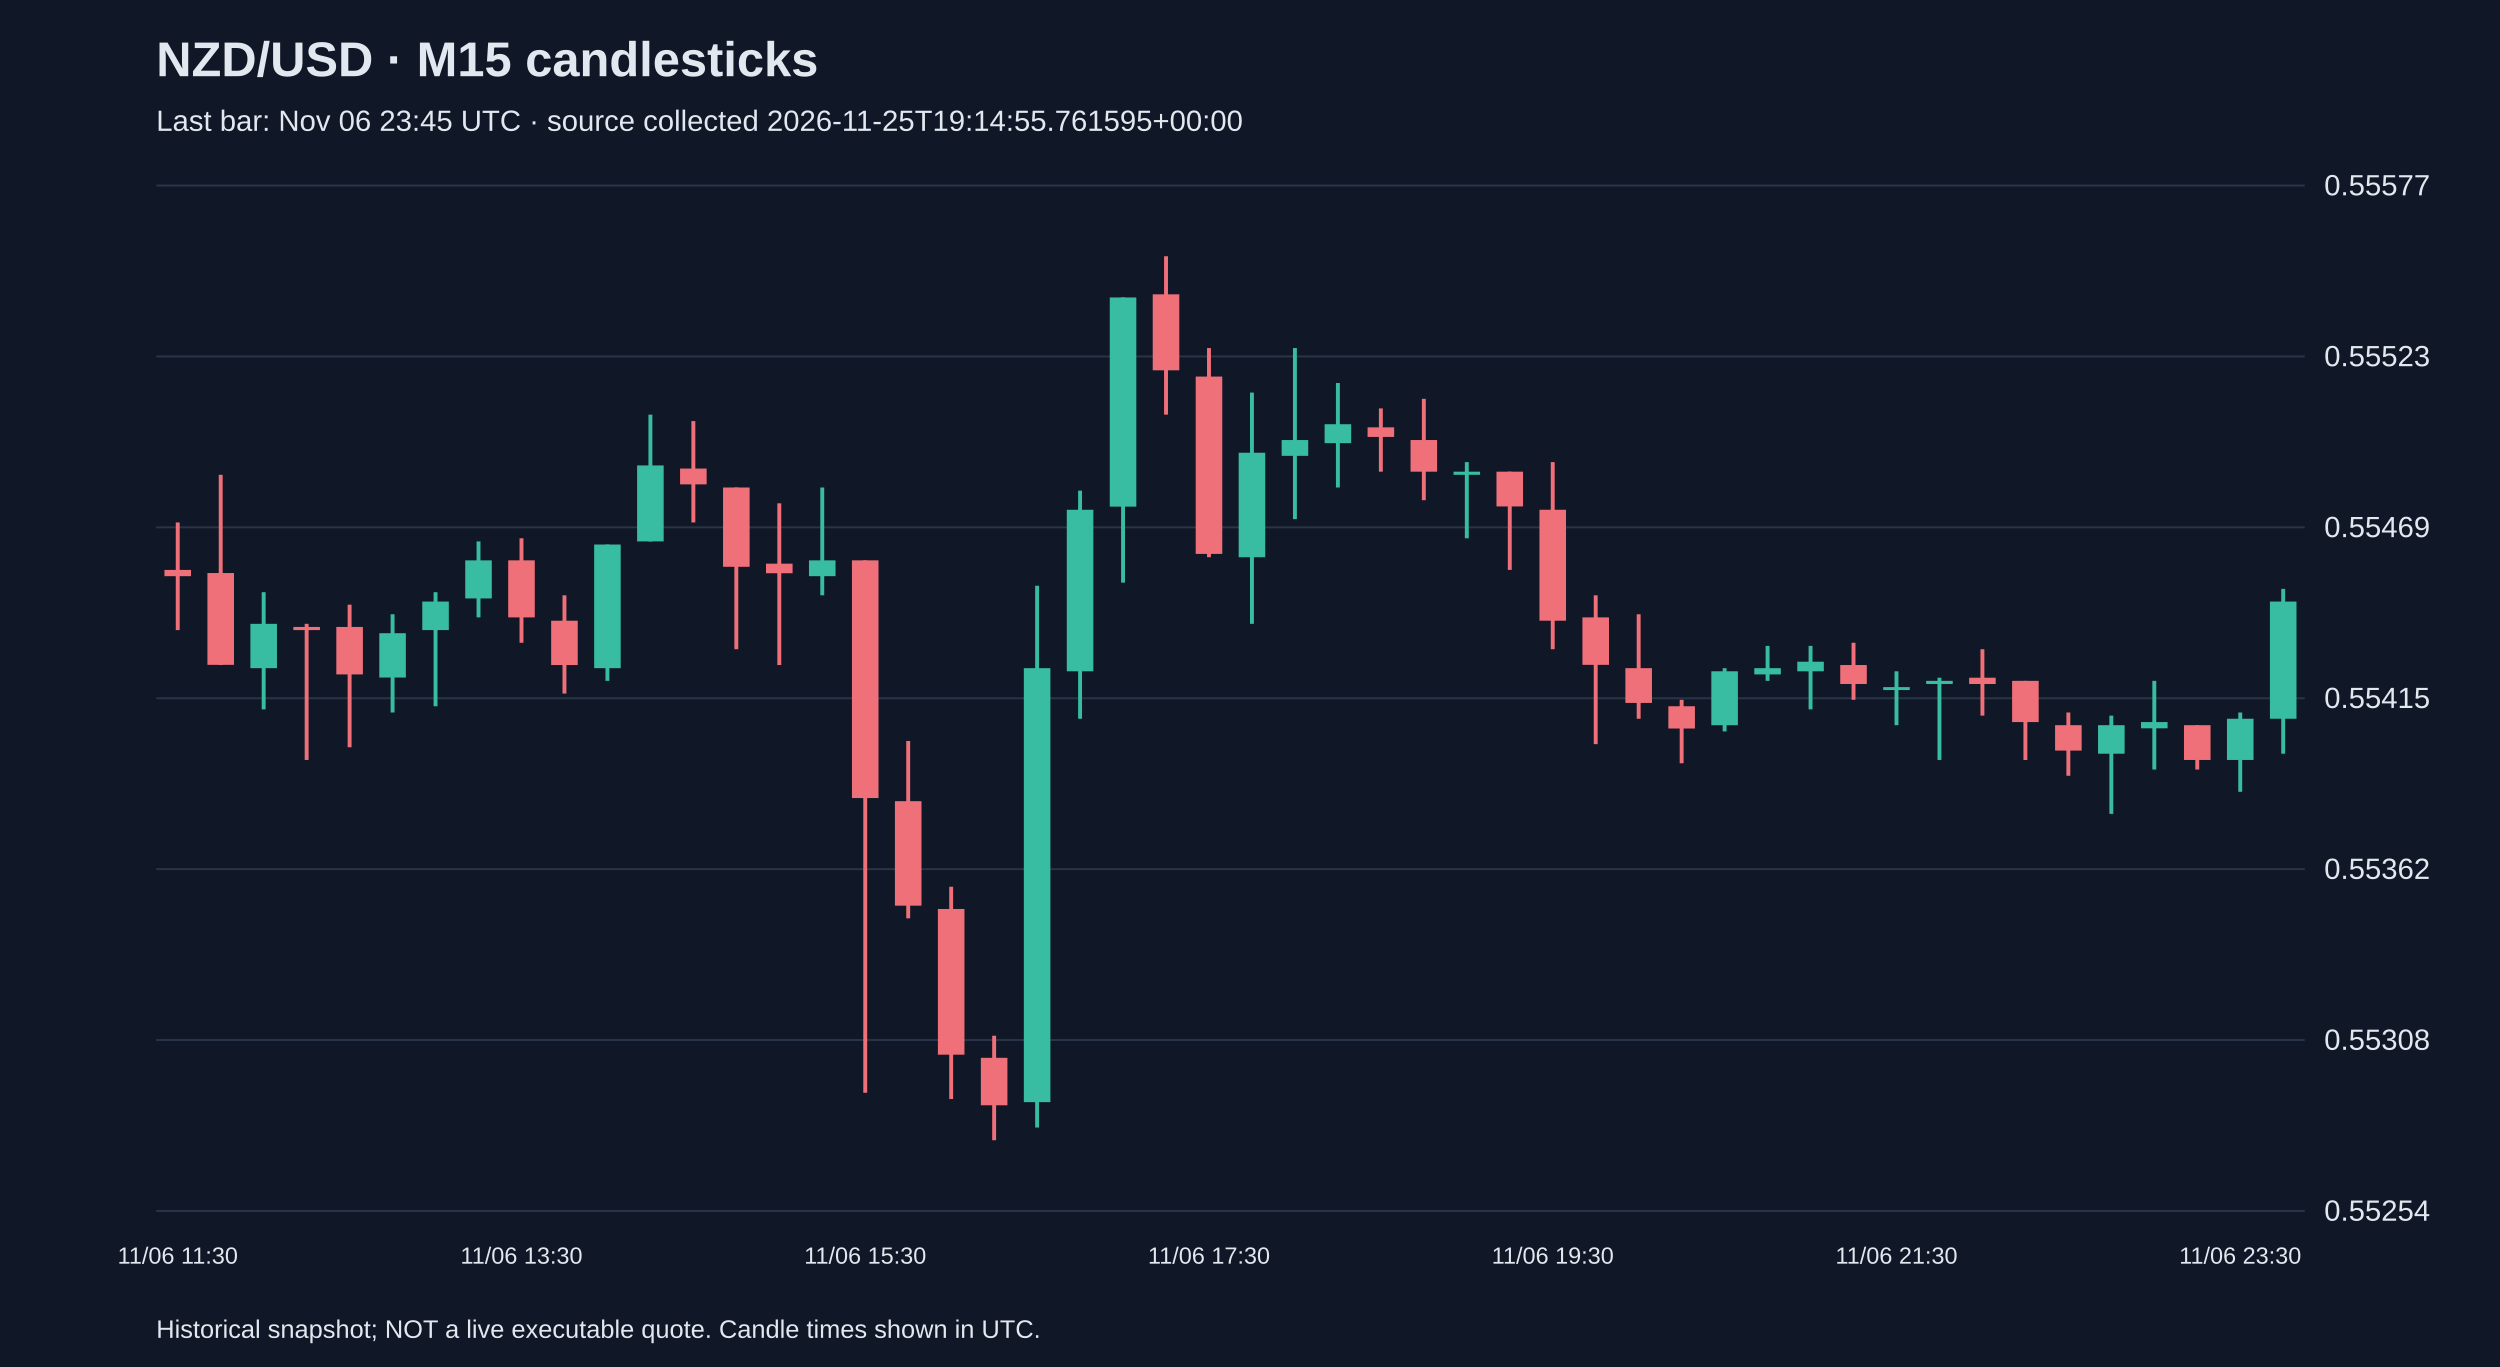
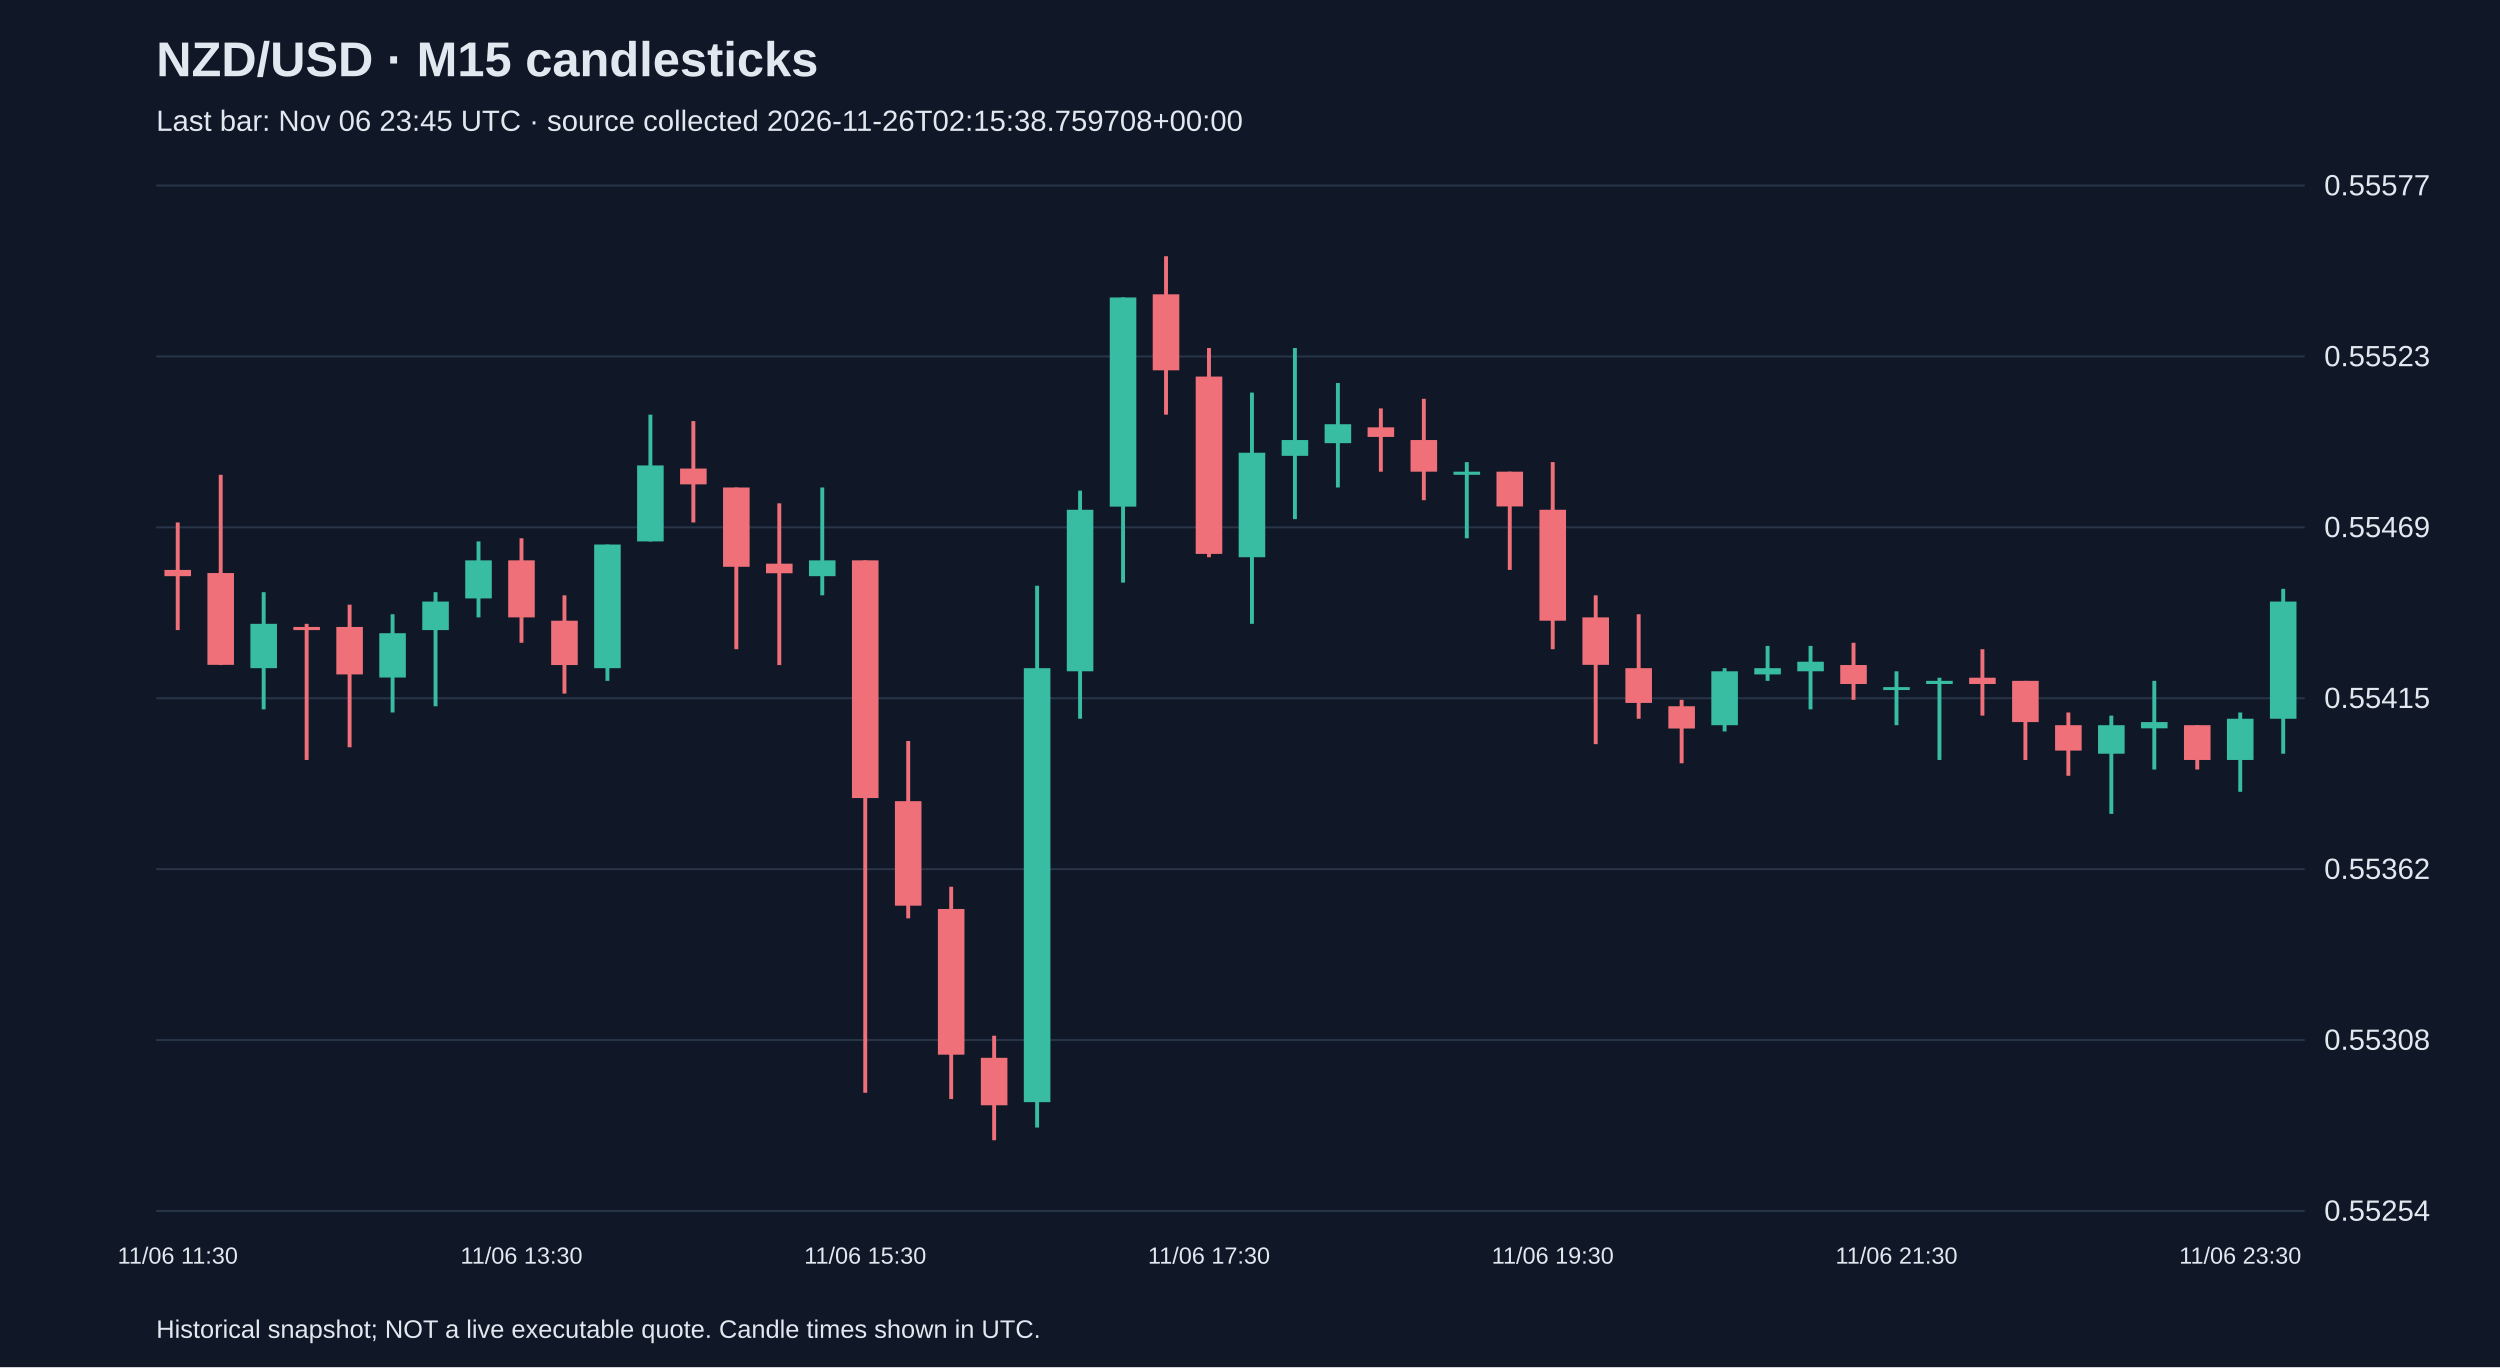
<svg xmlns="http://www.w3.org/2000/svg" viewBox="0 0 1280 700">
  <rect width="100%" height="100%" fill="#101827" />
  <style>text{font-family:Arial,sans-serif;fill:#e2e8f0}</style>
  <text x="80" y="39" font-size="25" font-weight="bold">NZD/USD · M15 candlesticks</text>
-   <text x="80" y="67" font-size="15" fill="#a6b1c5">Last bar: Nov 06 23:45 UTC · source collected 2026-11-25T19:14:55.761595+00:00</text>
+   <text x="80" y="67" font-size="15" fill="#a6b1c5">Last bar: Nov 06 23:45 UTC · source collected 2026-11-26T02:15:38.759708+00:00</text>
  <line x1="80" y1="620.0" x2="1180" y2="620.0" stroke="#283548" />
  <text x="1190" y="625.0" font-size="15">0.55254</text>
  <line x1="80" y1="532.5" x2="1180" y2="532.5" stroke="#283548" />
  <text x="1190" y="537.5" font-size="15">0.55308</text>
  <line x1="80" y1="445.0" x2="1180" y2="445.0" stroke="#283548" />
  <text x="1190" y="450.0" font-size="15">0.55362</text>
  <line x1="80" y1="357.5" x2="1180" y2="357.5" stroke="#283548" />
  <text x="1190" y="362.5" font-size="15">0.55415</text>
  <line x1="80" y1="270.0" x2="1180" y2="270.0" stroke="#283548" />
  <text x="1190" y="275.0" font-size="15">0.55469</text>
  <line x1="80" y1="182.5" x2="1180" y2="182.5" stroke="#283548" />
  <text x="1190" y="187.5" font-size="15">0.55523</text>
  <line x1="80" y1="95.0" x2="1180" y2="95.0" stroke="#283548" />
  <text x="1190" y="100.0" font-size="15">0.55577</text>
  <line x1="91.0" y1="267.5" x2="91.0" y2="322.6" stroke="#f07079" stroke-width="2" />
  <rect x="84.2" y="291.8" width="13.6" height="3.2" fill="#f07079" />
  <text x="91.0" y="647" text-anchor="middle" font-size="12">11/06 11:30</text>
  <line x1="113.0" y1="243.1" x2="113.0" y2="340.5" stroke="#f07079" stroke-width="2" />
  <rect x="106.2" y="293.4" width="13.6" height="47.0" fill="#f07079" />
  <line x1="135.0" y1="303.2" x2="135.0" y2="363.2" stroke="#38bca2" stroke-width="2" />
  <rect x="128.2" y="319.4" width="13.6" height="22.7" fill="#38bca2" />
  <line x1="157.0" y1="319.4" x2="157.0" y2="389.1" stroke="#f07079" stroke-width="2" />
  <rect x="150.2" y="321.0" width="13.6" height="1.6" fill="#f07079" />
  <line x1="179.0" y1="309.6" x2="179.0" y2="382.6" stroke="#f07079" stroke-width="2" />
  <rect x="172.2" y="321.0" width="13.6" height="24.3" fill="#f07079" />
  <line x1="201.0" y1="314.5" x2="201.0" y2="364.8" stroke="#38bca2" stroke-width="2" />
  <rect x="194.2" y="324.2" width="13.6" height="22.7" fill="#38bca2" />
  <line x1="223.0" y1="303.2" x2="223.0" y2="361.6" stroke="#38bca2" stroke-width="2" />
  <rect x="216.2" y="308.0" width="13.6" height="14.6" fill="#38bca2" />
  <line x1="245.0" y1="277.2" x2="245.0" y2="316.1" stroke="#38bca2" stroke-width="2" />
  <rect x="238.2" y="286.9" width="13.6" height="19.5" fill="#38bca2" />
  <line x1="267.0" y1="275.6" x2="267.0" y2="329.1" stroke="#f07079" stroke-width="2" />
  <rect x="260.2" y="286.9" width="13.6" height="29.2" fill="#f07079" />
  <text x="267.0" y="647" text-anchor="middle" font-size="12">11/06 13:30</text>
  <line x1="289.0" y1="304.8" x2="289.0" y2="355.1" stroke="#f07079" stroke-width="2" />
  <rect x="282.2" y="317.8" width="13.6" height="22.7" fill="#f07079" />
  <line x1="311.0" y1="278.8" x2="311.0" y2="348.6" stroke="#38bca2" stroke-width="2" />
  <rect x="304.2" y="278.8" width="13.6" height="63.3" fill="#38bca2" />
  <line x1="333.0" y1="212.3" x2="333.0" y2="277.2" stroke="#38bca2" stroke-width="2" />
  <rect x="326.2" y="238.3" width="13.6" height="38.9" fill="#38bca2" />
  <line x1="355.0" y1="215.6" x2="355.0" y2="267.5" stroke="#f07079" stroke-width="2" />
  <rect x="348.2" y="239.9" width="13.6" height="8.1" fill="#f07079" />
  <line x1="377.0" y1="249.6" x2="377.0" y2="332.4" stroke="#f07079" stroke-width="2" />
  <rect x="370.2" y="249.6" width="13.6" height="40.6" fill="#f07079" />
  <line x1="399.0" y1="257.7" x2="399.0" y2="340.5" stroke="#f07079" stroke-width="2" />
  <rect x="392.2" y="288.6" width="13.6" height="4.9" fill="#f07079" />
  <line x1="421.0" y1="249.6" x2="421.0" y2="304.8" stroke="#38bca2" stroke-width="2" />
  <rect x="414.2" y="286.9" width="13.6" height="8.1" fill="#38bca2" />
  <line x1="443.0" y1="286.9" x2="443.0" y2="559.5" stroke="#f07079" stroke-width="2" />
  <rect x="436.2" y="286.9" width="13.6" height="121.7" fill="#f07079" />
  <text x="443.0" y="647" text-anchor="middle" font-size="12">11/06 15:30</text>
  <line x1="465.0" y1="379.4" x2="465.0" y2="470.2" stroke="#f07079" stroke-width="2" />
  <rect x="458.2" y="410.2" width="13.6" height="53.5" fill="#f07079" />
  <line x1="487.0" y1="454.0" x2="487.0" y2="562.7" stroke="#f07079" stroke-width="2" />
  <rect x="480.2" y="465.4" width="13.6" height="74.6" fill="#f07079" />
  <line x1="509.0" y1="530.3" x2="509.0" y2="583.8" stroke="#f07079" stroke-width="2" />
  <rect x="502.2" y="541.6" width="13.6" height="24.3" fill="#f07079" />
  <line x1="531.0" y1="299.9" x2="531.0" y2="577.3" stroke="#38bca2" stroke-width="2" />
  <rect x="524.2" y="342.1" width="13.6" height="222.2" fill="#38bca2" />
  <line x1="553.0" y1="251.2" x2="553.0" y2="368.0" stroke="#38bca2" stroke-width="2" />
  <rect x="546.2" y="261.0" width="13.6" height="82.7" fill="#38bca2" />
  <line x1="575.0" y1="152.3" x2="575.0" y2="298.3" stroke="#38bca2" stroke-width="2" />
  <rect x="568.2" y="152.3" width="13.6" height="107.1" fill="#38bca2" />
  <line x1="597.0" y1="131.2" x2="597.0" y2="212.3" stroke="#f07079" stroke-width="2" />
  <rect x="590.2" y="150.7" width="13.6" height="38.9" fill="#f07079" />
  <line x1="619.0" y1="178.2" x2="619.0" y2="285.3" stroke="#f07079" stroke-width="2" />
  <rect x="612.2" y="192.8" width="13.6" height="90.8" fill="#f07079" />
  <text x="619.0" y="647" text-anchor="middle" font-size="12">11/06 17:30</text>
  <line x1="641.0" y1="201.0" x2="641.0" y2="319.4" stroke="#38bca2" stroke-width="2" />
  <rect x="634.2" y="231.8" width="13.6" height="53.5" fill="#38bca2" />
  <line x1="663.0" y1="178.2" x2="663.0" y2="265.8" stroke="#38bca2" stroke-width="2" />
  <rect x="656.2" y="225.3" width="13.6" height="8.1" fill="#38bca2" />
  <line x1="685.0" y1="196.1" x2="685.0" y2="249.6" stroke="#38bca2" stroke-width="2" />
  <rect x="678.2" y="217.2" width="13.6" height="9.7" fill="#38bca2" />
  <line x1="707.0" y1="209.1" x2="707.0" y2="241.5" stroke="#f07079" stroke-width="2" />
  <rect x="700.2" y="218.8" width="13.6" height="4.9" fill="#f07079" />
  <line x1="729.0" y1="204.2" x2="729.0" y2="256.1" stroke="#f07079" stroke-width="2" />
  <rect x="722.2" y="225.3" width="13.6" height="16.2" fill="#f07079" />
  <line x1="751.0" y1="236.6" x2="751.0" y2="275.6" stroke="#38bca2" stroke-width="2" />
  <rect x="744.2" y="241.5" width="13.6" height="1.6" fill="#38bca2" />
  <line x1="773.0" y1="241.5" x2="773.0" y2="291.8" stroke="#f07079" stroke-width="2" />
  <rect x="766.2" y="241.5" width="13.6" height="17.8" fill="#f07079" />
  <line x1="795.0" y1="236.6" x2="795.0" y2="332.4" stroke="#f07079" stroke-width="2" />
  <rect x="788.2" y="261.0" width="13.6" height="56.8" fill="#f07079" />
  <text x="795.0" y="647" text-anchor="middle" font-size="12">11/06 19:30</text>
  <line x1="817.0" y1="304.8" x2="817.0" y2="381.0" stroke="#f07079" stroke-width="2" />
  <rect x="810.2" y="316.1" width="13.6" height="24.3" fill="#f07079" />
  <line x1="839.0" y1="314.5" x2="839.0" y2="368.0" stroke="#f07079" stroke-width="2" />
  <rect x="832.2" y="342.1" width="13.6" height="17.8" fill="#f07079" />
  <line x1="861.0" y1="358.3" x2="861.0" y2="390.8" stroke="#f07079" stroke-width="2" />
  <rect x="854.2" y="361.6" width="13.6" height="11.4" fill="#f07079" />
  <line x1="883.0" y1="342.1" x2="883.0" y2="374.5" stroke="#38bca2" stroke-width="2" />
  <rect x="876.2" y="343.7" width="13.6" height="27.6" fill="#38bca2" />
  <line x1="905.0" y1="330.7" x2="905.0" y2="348.6" stroke="#38bca2" stroke-width="2" />
  <rect x="898.2" y="342.1" width="13.6" height="3.2" fill="#38bca2" />
  <line x1="927.0" y1="330.7" x2="927.0" y2="363.2" stroke="#38bca2" stroke-width="2" />
  <rect x="920.2" y="338.8" width="13.6" height="4.9" fill="#38bca2" />
  <line x1="949.0" y1="329.1" x2="949.0" y2="358.3" stroke="#f07079" stroke-width="2" />
  <rect x="942.2" y="340.5" width="13.6" height="9.7" fill="#f07079" />
  <line x1="971.0" y1="343.7" x2="971.0" y2="371.3" stroke="#38bca2" stroke-width="2" />
  <rect x="964.2" y="351.8" width="13.6" height="1.5" fill="#38bca2" />
  <text x="971.0" y="647" text-anchor="middle" font-size="12">11/06 21:30</text>
  <line x1="993.0" y1="347.0" x2="993.0" y2="389.1" stroke="#38bca2" stroke-width="2" />
  <rect x="986.2" y="348.6" width="13.6" height="1.6" fill="#38bca2" />
  <line x1="1015.0" y1="332.4" x2="1015.0" y2="366.4" stroke="#f07079" stroke-width="2" />
  <rect x="1008.2" y="347.0" width="13.6" height="3.2" fill="#f07079" />
  <line x1="1037.0" y1="348.6" x2="1037.0" y2="389.1" stroke="#f07079" stroke-width="2" />
  <rect x="1030.2" y="348.6" width="13.6" height="21.1" fill="#f07079" />
  <line x1="1059.0" y1="364.8" x2="1059.0" y2="397.2" stroke="#f07079" stroke-width="2" />
  <rect x="1052.2" y="371.3" width="13.6" height="13.0" fill="#f07079" />
  <line x1="1081.0" y1="366.4" x2="1081.0" y2="416.7" stroke="#38bca2" stroke-width="2" />
  <rect x="1074.2" y="371.3" width="13.6" height="14.6" fill="#38bca2" />
  <line x1="1103.0" y1="348.6" x2="1103.0" y2="394.0" stroke="#38bca2" stroke-width="2" />
  <rect x="1096.2" y="369.7" width="13.6" height="3.2" fill="#38bca2" />
  <line x1="1125.0" y1="371.3" x2="1125.0" y2="394.0" stroke="#f07079" stroke-width="2" />
  <rect x="1118.2" y="371.3" width="13.6" height="17.8" fill="#f07079" />
  <line x1="1147.0" y1="364.8" x2="1147.0" y2="405.4" stroke="#38bca2" stroke-width="2" />
  <rect x="1140.2" y="368.0" width="13.6" height="21.1" fill="#38bca2" />
  <text x="1147.0" y="647" text-anchor="middle" font-size="12">11/06 23:30</text>
  <line x1="1169.0" y1="301.5" x2="1169.0" y2="385.9" stroke="#38bca2" stroke-width="2" />
  <rect x="1162.2" y="308.0" width="13.6" height="60.0" fill="#38bca2" />
  <text x="80" y="685" font-size="13">Historical snapshot; NOT a live executable quote. Candle times shown in UTC.</text>
</svg>
